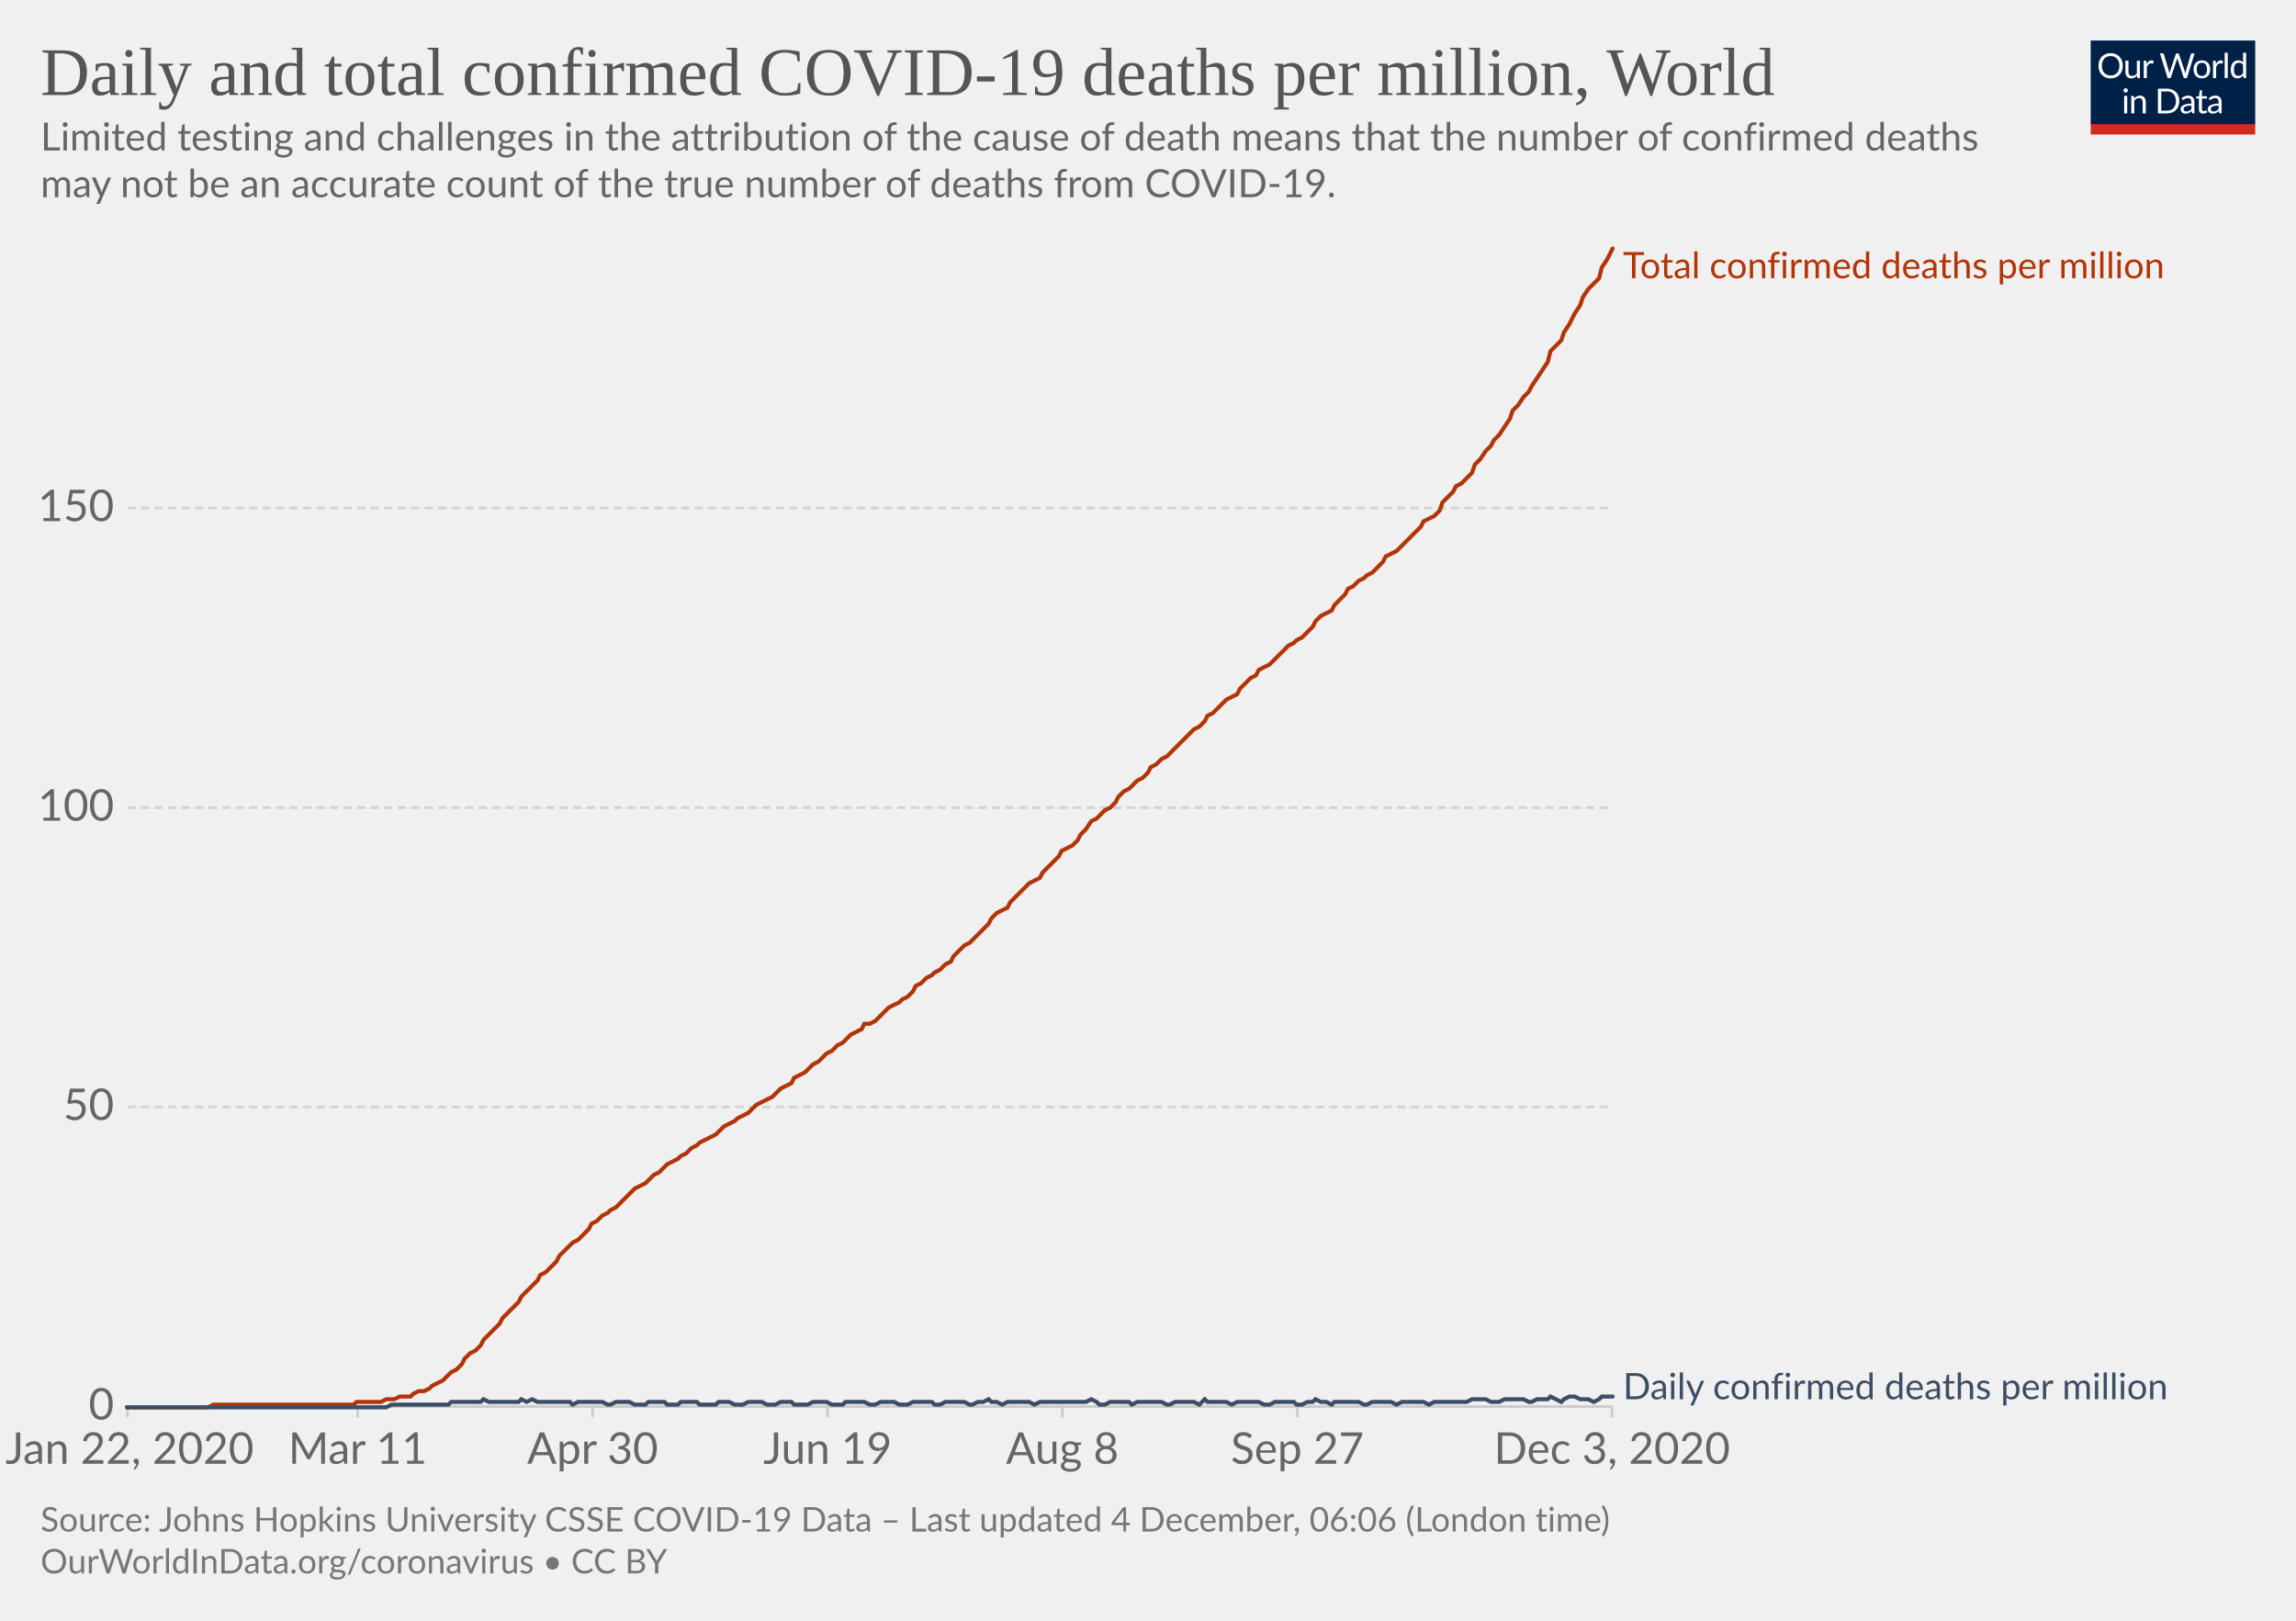
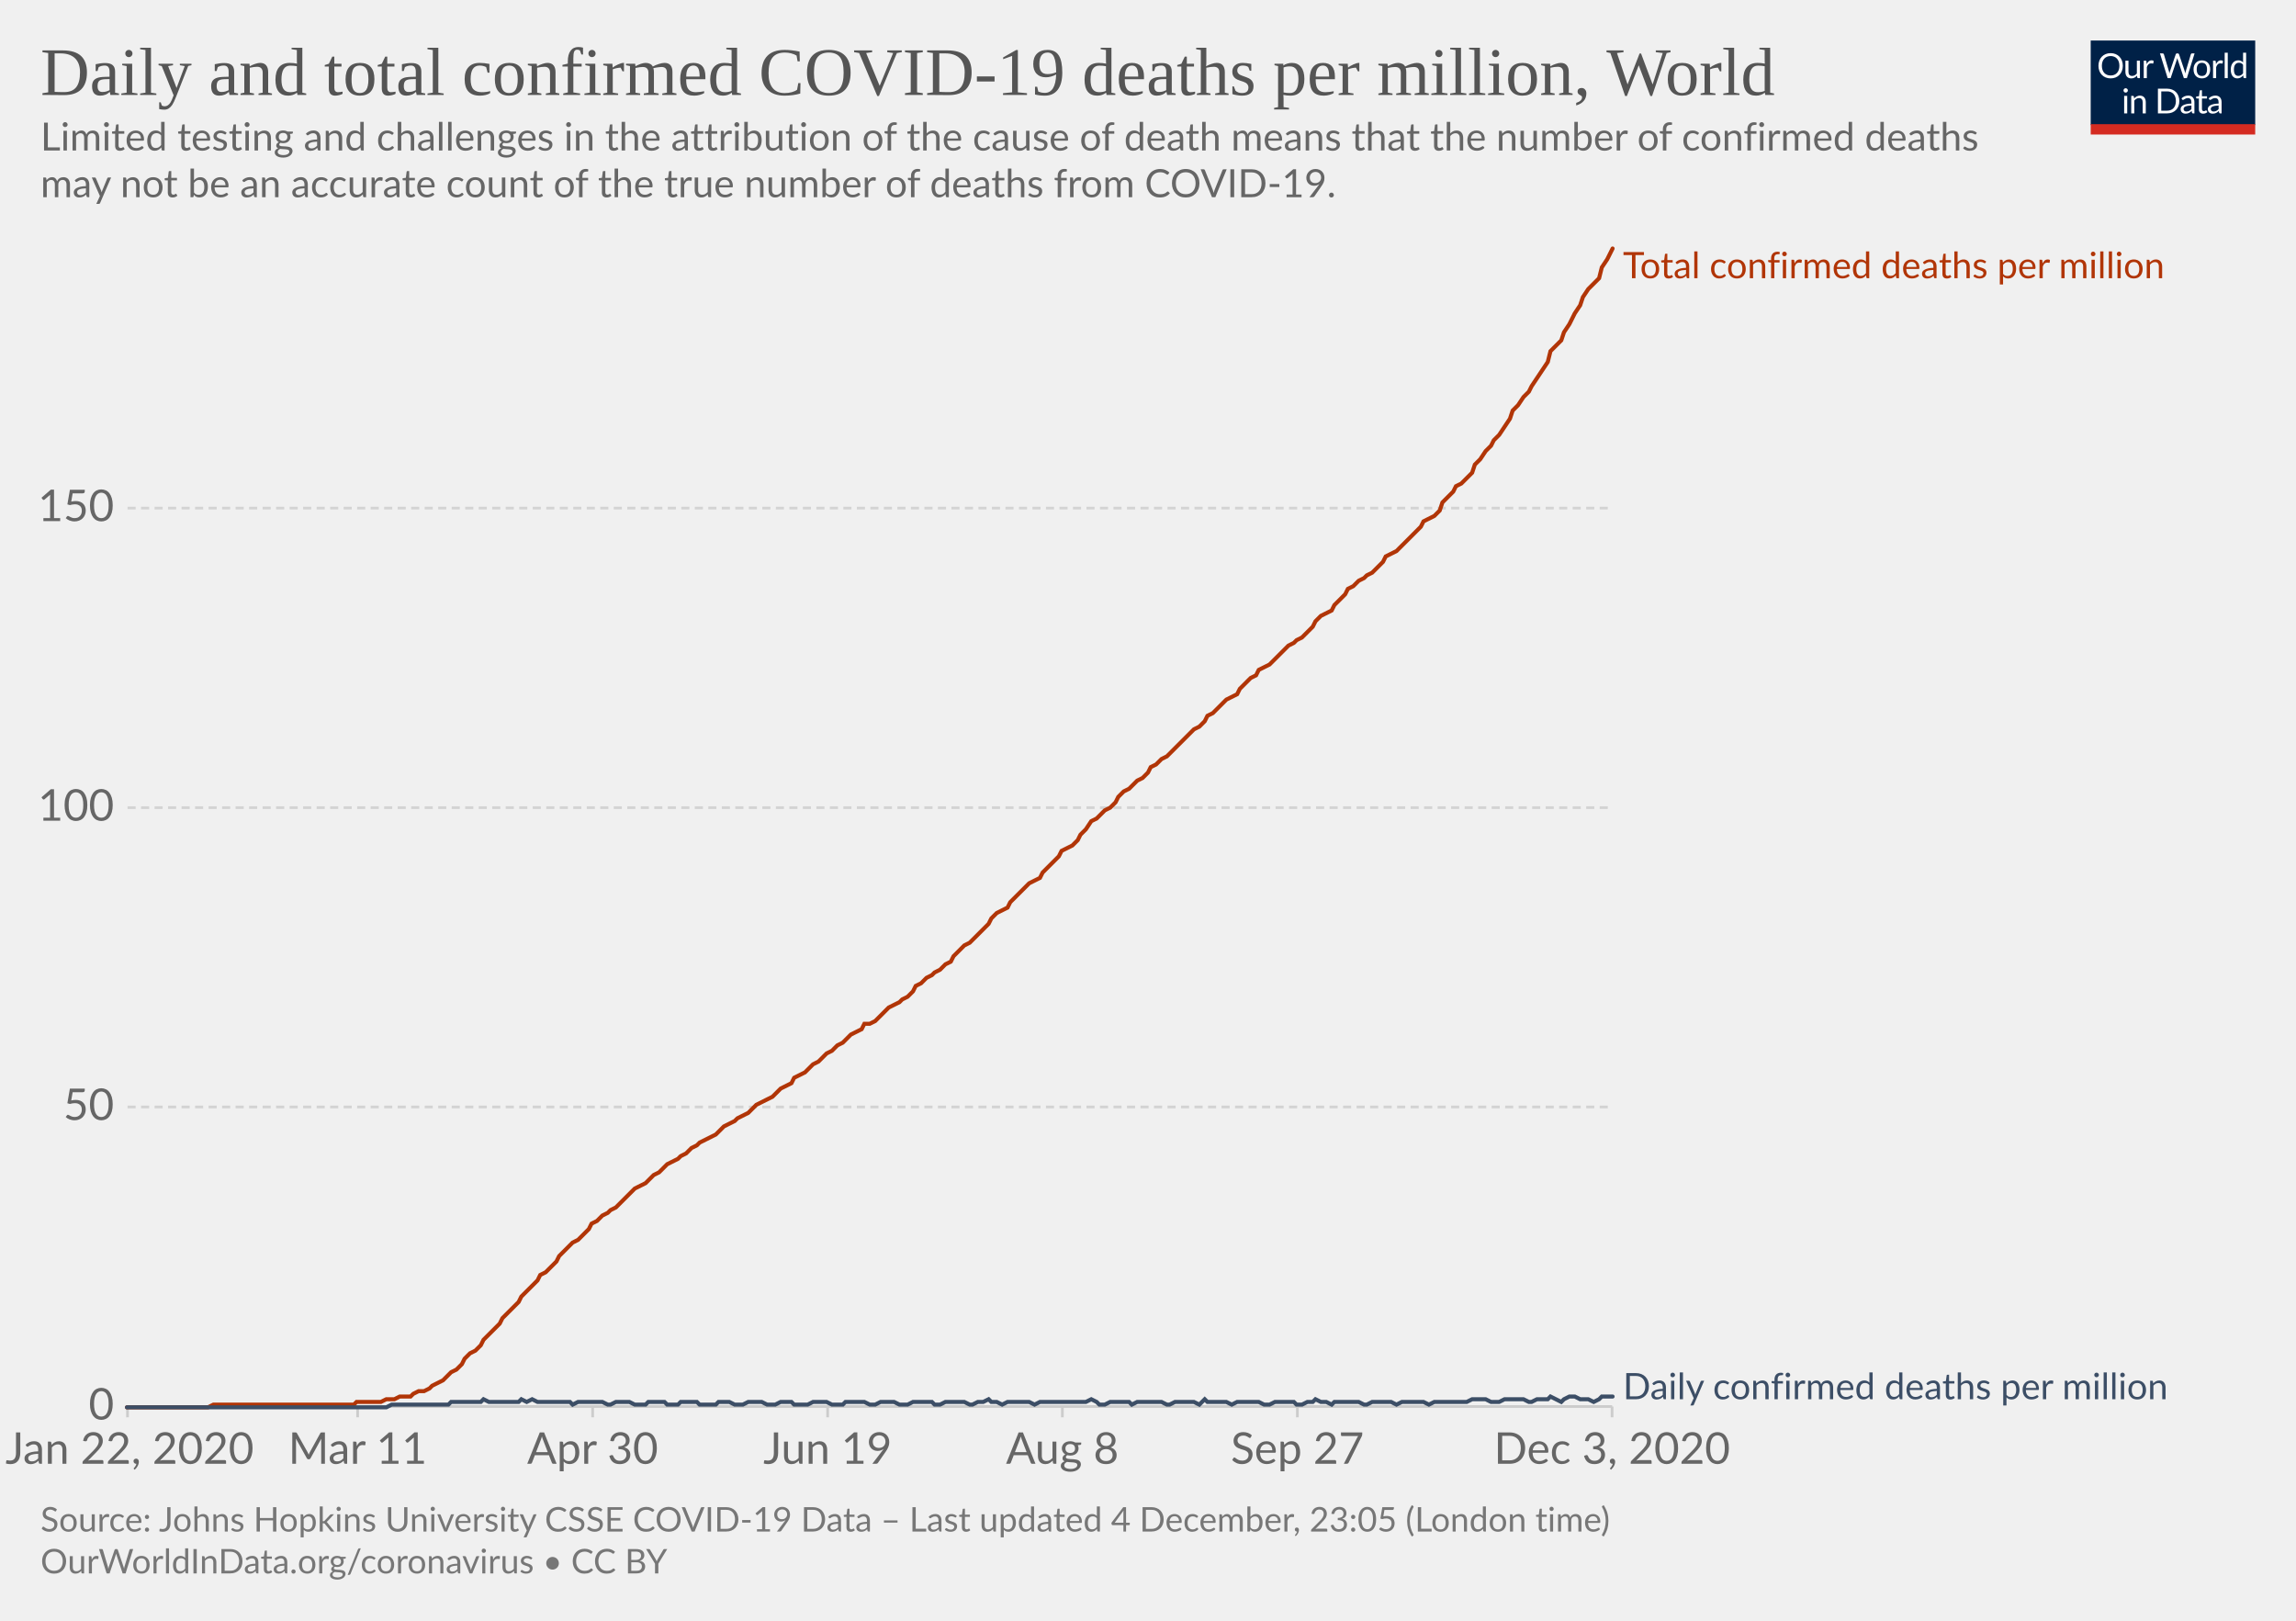
<svg xmlns="http://www.w3.org/2000/svg" version="1.1" style="background-color:#fff;-webkit-font-smoothing:antialiased" width="850" height="600" viewBox="0 0 850 600" font-family="Lato,'Helvetica Neue',Helvetica,Arial,sans-serif" font-size="18" text-rendering="optimizeLegibility">
  <g class="HeaderView">
    <g transform="matrix(.29 0 0 .29 774 15)">
      <svg width="210" height="120" viewBox="0 0 210 120" fill="none">
        <g clip-path="url(#clip0)">
          <path d="M0 0h210v107.89H0V0z" fill="#002147" />
          <path d="M40.98 32.25c0 2.36-.38 4.53-1.12 6.51a14.26 14.26 0 01-8.1 8.4c-1.9.78-4.02 1.17-6.34 1.17a16.6 16.6 0 01-6.33-1.17 14.31 14.31 0 01-8.08-8.4 18.29 18.29 0 01-1.12-6.51c0-2.36.38-4.53 1.12-6.5a14.32 14.32 0 018.07-8.44c1.92-.8 4.03-1.19 6.34-1.19 2.32 0 4.43.4 6.34 1.19 1.92.8 3.56 1.9 4.93 3.34a14.87 14.87 0 013.17 5.1 18.1 18.1 0 011.12 6.5zm-4.38 0c0-1.94-.26-3.68-.8-5.22a10.91 10.91 0 00-2.24-3.89 9.68 9.68 0 00-3.52-2.46 11.95 11.95 0 00-4.62-.86c-1.68 0-3.21.28-4.6.86a9.88 9.88 0 00-3.54 2.46 10.91 10.91 0 00-2.24 3.9c-.53 1.53-.8 3.27-.8 5.2 0 1.94.27 3.68.8 5.22a11.17 11.17 0 002.24 3.9 10.01 10.01 0 003.55 2.44c1.38.56 2.9.83 4.6.83 1.7 0 3.24-.27 4.61-.83a9.8 9.8 0 003.52-2.44 11.17 11.17 0 002.25-3.9c.53-1.54.8-3.28.8-5.21zm26.22-6.54V48H60.5c-.56 0-.9-.27-1.05-.81l-.31-2.4a12.45 12.45 0 01-3.26 2.6c-1.2.64-2.58.96-4.13.96-1.22 0-2.3-.2-3.24-.6a6.52 6.52 0 01-2.33-1.7 7.37 7.37 0 01-1.43-2.67c-.3-1.04-.46-2.2-.46-3.45V25.7h3.91v14.22c0 1.68.38 2.99 1.15 3.91.77.93 1.96 1.39 3.54 1.39 1.16 0 2.24-.27 3.23-.82a10.42 10.42 0 002.8-2.28V25.7h3.91zm8.61 4.47a9.94 9.94 0 012.6-3.56 5.64 5.64 0 013.76-1.3c.47 0 .92.05 1.34.15.44.1.83.27 1.17.49l-.3 2.92c-.09.37-.3.55-.66.55-.2 0-.5-.04-.9-.13a6.21 6.21 0 00-3.24.18c-.54.2-1.03.5-1.47.92-.42.4-.81.9-1.17 1.5-.33.58-.64 1.26-.92 2.02V48H67.7V25.71h2.25c.42 0 .72.08.88.25.16.16.27.44.33.83l.26 3.39zm61.16-13.7L122.75 48h-3.82l-7.99-24.05a21.95 21.95 0 01-.42-1.58 38.36 38.36 0 01-.44 1.58L102.05 48h-3.83L88.4 16.47h3.54c.38 0 .7.1.95.29.26.2.43.43.5.73l6.52 21.9c.1.4.2.83.28 1.28.1.46.2.94.29 1.46l.3-1.46c.12-.47.25-.9.38-1.27l7.41-21.91c.1-.25.26-.48.51-.69.27-.22.58-.33.95-.33h1.23c.38 0 .69.1.92.29.24.2.41.43.53.73l7.4 21.9a28.4 28.4 0 01.68 2.62 29.52 29.52 0 01.52-2.61l6.54-21.91c.07-.27.23-.5.48-.7.27-.21.58-.32.95-.32h3.32zm9.35 8.88c1.63 0 3.1.27 4.4.82a9.43 9.43 0 015.46 5.94c.5 1.4.74 2.98.74 4.73 0 1.76-.25 3.34-.74 4.75a9.43 9.43 0 01-5.46 5.92c-1.3.52-2.77.79-4.4.79-1.64 0-3.12-.27-4.44-.8a9.42 9.42 0 01-3.35-2.3c-.92-1-1.63-2.2-2.13-3.61-.49-1.41-.73-3-.73-4.75s.24-3.33.73-4.73c.5-1.43 1.2-2.64 2.13-3.63a9.4 9.4 0 013.35-2.31c1.32-.55 2.8-.82 4.44-.82zm0 19.89c2.2 0 3.84-.73 4.93-2.2 1.08-1.48 1.63-3.54 1.63-6.18 0-2.66-.55-4.72-1.63-6.2-1.09-1.49-2.73-2.23-4.93-2.23-1.12 0-2.09.2-2.93.57a5.7 5.7 0 00-2.06 1.65 7.5 7.5 0 00-1.24 2.67c-.26 1.04-.4 2.22-.4 3.54 0 2.64.55 4.7 1.64 6.18 1.1 1.47 2.76 2.2 4.99 2.2zm17.97-15.07a9.94 9.94 0 012.6-3.56 5.64 5.64 0 013.76-1.3c.47 0 .91.05 1.34.15.44.1.83.27 1.16.49l-.28 2.92c-.09.37-.31.55-.66.55-.2 0-.5-.04-.9-.13a6.2 6.2 0 00-3.24.18c-.54.2-1.03.5-1.47.92-.43.4-.82.9-1.17 1.5a13.1 13.1 0 00-.92 2.02V48h-3.94V25.71h2.24c.43 0 .72.08.88.25.17.16.28.44.33.83l.27 3.39zm15.04-14.59V48h-3.92V15.6h3.92zm19.55 15.43a6.22 6.22 0 00-2.38-2.05 6.7 6.7 0 00-2.86-.6c-2.07 0-3.66.75-4.77 2.23-1.12 1.48-1.68 3.6-1.68 6.33 0 1.46.13 2.7.38 3.74a7.29 7.29 0 001.1 2.56 4.35 4.35 0 001.78 1.45c.7.3 1.5.46 2.4.46 1.29 0 2.41-.3 3.36-.88a9.6 9.6 0 002.67-2.49V31.02zm3.91-15.43V48h-2.33c-.56 0-.9-.27-1.06-.81l-.35-2.71a12.13 12.13 0 01-3.25 2.77 8.28 8.28 0 01-4.23 1.06 7.31 7.31 0 01-6.14-2.9c-.73-.96-1.3-2.15-1.69-3.57a18.35 18.35 0 01.07-9.48 11.29 11.29 0 011.89-3.7 8.7 8.7 0 017.06-3.34 7.96 7.96 0 016.12 2.62V15.59h3.91zM46.61 70.71V93H42.7V70.71h3.91zm.84-7c0 .39-.08.75-.24 1.09a2.81 2.81 0 01-1.52 1.47 2.67 2.67 0 01-2.16 0 2.9 2.9 0 01-1.45-1.47 2.67 2.67 0 010-2.16c.15-.35.35-.65.6-.9.25-.27.53-.47.85-.62a2.67 2.67 0 012.16 0c.35.15.65.35.9.62.27.25.47.55.62.9.16.34.24.7.24 1.08zm7.97 10.24c.49-.54 1-1.04 1.54-1.48a9.85 9.85 0 013.66-1.84 8.96 8.96 0 015.43.35c.94.4 1.72.97 2.33 1.71a7.36 7.36 0 011.43 2.67c.32 1.04.49 2.19.49 3.45V93h-3.94V78.81c0-1.69-.4-3-1.17-3.92-.76-.93-1.93-1.4-3.5-1.4a6.6 6.6 0 00-3.25.83c-1 .56-1.92 1.31-2.77 2.27V93h-3.94V70.71h2.35c.56 0 .9.28 1.04.82l.3 2.42zm57.7 3.3c0 2.36-.37 4.5-1.11 6.44a14.3 14.3 0 01-3.17 4.98 14.1 14.1 0 01-4.93 3.2c-1.9.76-4.02 1.13-6.33 1.13H85.8V61.47h11.77c2.31 0 4.42.39 6.33 1.15a13.8 13.8 0 018.1 8.18 17.75 17.75 0 011.12 6.45zm-4.37 0c0-1.94-.26-3.67-.8-5.2a10.94 10.94 0 00-2.23-3.87 9.57 9.57 0 00-3.53-2.42 12.23 12.23 0 00-4.61-.83h-7.5v24.62h7.5c1.7 0 3.24-.28 4.61-.84a9.7 9.7 0 003.53-2.4 10.94 10.94 0 002.24-3.87c.53-1.53.8-3.26.8-5.2zm19.8 5.72c-1.8.06-3.34.2-4.62.44-1.26.22-2.3.51-3.1.88-.8.36-1.37.8-1.74 1.3-.35.5-.53 1.05-.53 1.67 0 .58.1 1.1.3 1.52a3 3 0 00.76 1.05c.34.27.73.46 1.17.6.45.11.94.17 1.45.17a7.28 7.28 0 003.5-.81 11.95 11.95 0 002.82-2.2v-4.62zm-12.65-9.11a12.73 12.73 0 013.98-2.66c1.43-.59 3-.88 4.73-.88 1.25 0 2.36.2 3.33.61a6.81 6.81 0 013.94 4.38c.33 1.04.5 2.19.5 3.43V93h-1.74a1.8 1.8 0 01-.88-.18c-.2-.13-.36-.38-.48-.74l-.44-2.12c-.59.55-1.16 1.03-1.72 1.46a9.48 9.48 0 01-3.74 1.7c-.69.15-1.46.23-2.3.23-.87 0-1.69-.12-2.45-.35a5.34 5.34 0 01-3.34-2.93 6.64 6.64 0 01-.49-2.64c0-.88.25-1.72.73-2.53a6.33 6.33 0 012.35-2.17c1.09-.63 2.5-1.15 4.25-1.54 1.75-.41 3.89-.65 6.42-.7v-1.75c0-1.73-.37-3.03-1.12-3.91-.75-.9-1.84-1.34-3.28-1.34-.97 0-1.78.12-2.44.37-.64.23-1.2.5-1.7.81l-1.23.82c-.33.23-.67.35-1 .35-.27 0-.5-.07-.69-.2a2.1 2.1 0 01-.48-.53l-.7-1.25zm27.67 19.5c-1.76 0-3.12-.5-4.07-1.48-.94-.98-1.41-2.4-1.41-4.25V74h-2.68a.9.9 0 01-.6-.2c-.16-.14-.24-.36-.24-.66v-1.56l3.65-.46.9-6.89a.9.9 0 01.29-.52.88.88 0 01.62-.22H142v7.67h6.44V74H142v13.38c0 .94.22 1.63.68 2.09.45.45 1.04.68 1.76.68a3.21 3.21 0 001.85-.53l.55-.35c.16-.12.3-.18.41-.18.2 0 .4.13.55.38l1.15 1.87a7.45 7.45 0 01-2.44 1.5c-.96.35-1.94.52-2.95.52zm19.68-10.4c-1.8.07-3.34.21-4.62.45-1.26.22-2.3.51-3.1.88-.8.36-1.37.8-1.74 1.3-.35.5-.53 1.05-.53 1.67 0 .58.1 1.1.3 1.52.18.42.44.77.76 1.05.34.27.73.46 1.17.6.45.11.94.17 1.45.17a7.3 7.3 0 003.5-.81 12.04 12.04 0 002.82-2.2v-4.62zm-12.65-9.1a12.72 12.72 0 013.99-2.66c1.42-.59 3-.88 4.72-.88 1.25 0 2.36.2 3.33.61a6.81 6.81 0 013.94 4.38c.33 1.04.5 2.19.5 3.43V93h-1.74a1.8 1.8 0 01-.88-.18c-.2-.13-.36-.38-.48-.74l-.44-2.12c-.59.55-1.16 1.03-1.72 1.46a9.48 9.48 0 01-3.74 1.7c-.69.15-1.46.23-2.3.23-.87 0-1.69-.12-2.45-.35a5.33 5.33 0 01-3.34-2.93 6.62 6.62 0 01-.49-2.64c0-.88.25-1.72.73-2.53a6.33 6.33 0 012.35-2.17c1.09-.63 2.5-1.15 4.25-1.54a31.2 31.2 0 016.42-.7v-1.75c0-1.73-.37-3.03-1.12-3.91-.75-.9-1.84-1.34-3.28-1.34-.97 0-1.78.12-2.44.37-.64.23-1.2.5-1.7.81-.46.3-.87.57-1.22.82-.34.23-.68.35-1.02.35-.26 0-.49-.07-.68-.2a1.88 1.88 0 01-.48-.53l-.7-1.25z" fill="#fff" />
          <path fill="#D42B21" d="M0 106.79h210V120H0z" />
        </g>
        <defs>
          <clipPath id="clip0">
            <path fill="#fff" d="M0 0h210v120H0z" />
          </clipPath>
        </defs>
      </svg>
    </g>
    <a href="https://ourworldindata.org/grapher/total-daily-covid-deaths-per-million?time=2020-01-22..latest" target="_blank" rel="noopener" font-family="&quot;Playfair Display&quot;,Georgia,&quot;Times New Roman&quot;,serif">
      <text font-size="25.2" x="15" y="35.2" fill="#555">
        <tspan x="15" y="35.16">Daily and total confirmed COVID-19 deaths per million, World</tspan>
      </text>
    </a>
    <text font-size="14.4" x="15" y="55.7" fill="#666">
      <tspan x="15" y="55.72">Limited testing and challenges in the attribution of the cause of death means that the number of confirmed deaths</tspan>
      <tspan x="15" y="73">may not be an accurate count of the true number of deaths from COVID-19.</tspan>
    </text>
  </g>
  <g class="LineChart">
    <defs>
      <clipPath id="a">
        <path d="M37.22 0h830v899.4h-830z" />
      </clipPath>
    </defs>
    <g class="DualAxisView">
      <g class="HorizontalAxis">
        <path stroke="#ccc" d="M47.2 520.7v4M132.4 520.7v4M219.4 520.7v4M306.4 520.7v4M393.3 520.7v4M480.3 520.7v4M596.8 520.7v4" />
        <text x="48" y="541.9" fill="#666" text-anchor="middle" font-size="16.2">Jan 22, 2020</text>
        <text x="132.4" y="541.9" fill="#666" text-anchor="middle" font-size="16.2">Mar 11</text>
        <text x="219.4" y="541.9" fill="#666" text-anchor="middle" font-size="16.2">Apr 30</text>
        <text x="306.4" y="541.9" fill="#666" text-anchor="middle" font-size="16.2">Jun 19</text>
        <text x="393.3" y="541.9" fill="#666" text-anchor="middle" font-size="16.2">Aug 8</text>
        <text x="480.3" y="541.9" fill="#666" text-anchor="middle" font-size="16.2">Sep 27</text>
        <text x="596.8" y="541.9" fill="#666" text-anchor="middle" font-size="16.2">Dec 3, 2020</text>
      </g>
      <g class="VerticalAxis" fill="#666" dominant-baseline="middle" text-anchor="end" font-size="16.2">
        <text x="42.22" y="520.7">0</text>
        <text x="42.22" y="409.8">50</text>
        <text x="42.22" y="299">100</text>
        <text x="42.22" y="188.1">150</text>
      </g>
      <g class="AxisGridLines horizontalLines">
        <path stroke="#ccc" d="M47.22 520.7h549.61" />
        <path stroke="#d3d3d3" stroke-dasharray="3,2" d="M47.22 409.8h549.61M47.22 299h549.61M47.22 188.1h549.61" />
      </g>
    </g>
    <g clip-path="url(#a)">
      <g class="LineLabels" cursor="default">
        <g class="legendMark">
          <text font-size="13.5" x="600.8" y="103" fill="#B13507">
            <tspan x="600.83" y="103">Total confirmed deaths per million</tspan>
          </text>
        </g>
        <g class="legendMark">
          <text font-size="13.5" x="600.8" y="518" fill="#3C4E66">
            <tspan x="600.83" y="518">Daily confirmed deaths per million</tspan>
          </text>
        </g>
      </g>
      <g class="Lines">
        <g class="key-World_0">
          <path stroke="#B13507" stroke-linecap="round" d="M47 521h30l2-1h52l1-1h9l2-1h3l2-1h4l1-1 2-1h2l2-1 1-1 2-1 2-1 2-2 1-1 2-1 2-2 1-2 2-2 2-1 2-2 1-2 2-2 2-2 2-2 1-2 2-2 2-2 2-2 1-2 2-2 2-2 2-2 1-2 2-1 2-2 2-2 1-2 2-2 2-2 1-1 2-1 2-2 2-2 1-2 2-1 2-2 2-1 1-1 2-1 2-2 2-2 1-1 2-2 2-1 2-1 1-1 2-2 2-1 2-2 1-1 2-1 2-1 1-1 2-1 2-2 2-1 1-1 2-1 2-1 2-1 1-1 2-2 2-1 2-1 1-1 2-1 2-1 2-2 1-1 2-1 2-1 2-1 1-1 2-2 2-1 2-1 1-2 2-1 2-1 1-1 2-2 2-1 2-2 1-1 2-1 2-2 2-1 1-1 2-2 2-1 2-1 1-2h2l2-1 2-2 1-1 2-2 2-1 2-1 1-1 2-1 2-2 1-2 2-1 2-2 2-1 1-1 2-1 2-2 2-1 1-2 2-2 2-2 2-1 1-1 2-2 2-2 2-2 1-2 2-2 2-1 2-1 1-2 2-2 2-2 1-1 2-2 2-1 2-1 1-2 2-2 2-2 2-2 1-2 2-1 2-1 2-2 1-2 2-2 2-3 2-1 1-1 2-2 2-1 2-2 1-2 2-2 2-1 1-1 2-2 2-1 2-2 1-2 2-1 2-2 2-1 1-1 2-2 2-2 2-2 1-1 2-2 2-1 2-2 1-2 2-1 2-2 2-2 1-1 2-1 2-1 1-2 2-2 2-2 2-1 1-2 2-1 2-1 2-2 1-1 2-2 2-2 2-1 1-1 2-1 2-2 2-2 1-2 2-2 2-1 2-1 1-2 2-2 2-2 1-2 2-1 2-2 2-1 1-1 2-1 2-2 2-2 1-2 2-1 2-1 2-2 1-1 2-2 2-2 2-2 1-2 2-1 2-1 2-2 1-3 2-2 2-2 1-2 2-1 2-2 2-2 1-3 2-2 2-3 2-2 1-2 2-2 2-3 2-3 1-3 2-2 2-3 2-2 1-2 2-3 2-3 2-3 1-4 2-2 2-2 1-3 2-3 2-4 2-3 1-3 2-3 2-2 2-2 1-4 2-3 2-4" fill="none" stroke-width="1.5" />
        </g>
        <g class="key-World_1">
          <path stroke="#3C4E66" stroke-linecap="round" d="M47 521h96l2-1h21l1-1h11l1-1 2 1h11l1-1 2 1 2-1 2 1h12l1 1 2-1h9l2 1h1l2-1h5l2 1h4l1-1h6l1 1h4l1-1h6l1 1h6l1-1h4l2 1h3l2-1h5l2 1h3l2-1h4l1 1h5l2-1h5l2 1h4l1-1h7l2 1h2l2-1h5l2 1h3l2-1h7l1 1h2l2-1h7l2 1h1l2-1h2l2-1 1 1h2l2 1 2-1h8l2 1 2-1h17l2-1 2 1 1 1h2l2-1h7l1 1 2-1h9l2 1h1l2-1h7l2 1 2-2 1 1h7l2 1 2-1h8l2 1h2l2-1h7l1 1h2l2-1h2l1-1 2 1h2l2 1 1-1h9l2 1h1l2-1h7l2 1 2-1h8l2 1 2-1h12l2-1h5l2 1h3l2-1h7l2 1h1l2-1h4l1-1 2 1 2 1 1-1 2-1h2l2 1h3l2 1 2-1 1-1h4" fill="none" stroke-width="1.5" />
        </g>
      </g>
    </g>
  </g>
  <g class="SourcesFooter" fill="#777">
    <g class="clickable" fill="#777">
      <text font-size="12.6" x="15" y="567">
-         <tspan x="15" y="566.98">Source: Johns Hopkins University CSSE COVID-19 Data – Last updated 4 December, 06:06 (London time)</tspan>
+         <tspan x="15" y="566.98">Source: Johns Hopkins University CSSE COVID-19 Data – Last updated 4 December, 23:05 (London time)</tspan>
      </text>
    </g>
    <text font-size="12.6" x="15" y="582.5">
      <tspan x="15" y="582.48">
        <a target="_blank" href="https://ourworldindata.org/coronavirus" fill="#777">OurWorldInData.org/coronavirus</a> • <a class="cclogo" href="http://creativecommons.org/licenses/by/4.0/deed.en_US" target="_blank" fill="#777">CC BY</a>
      </tspan>
    </text>
  </g>
</svg>
